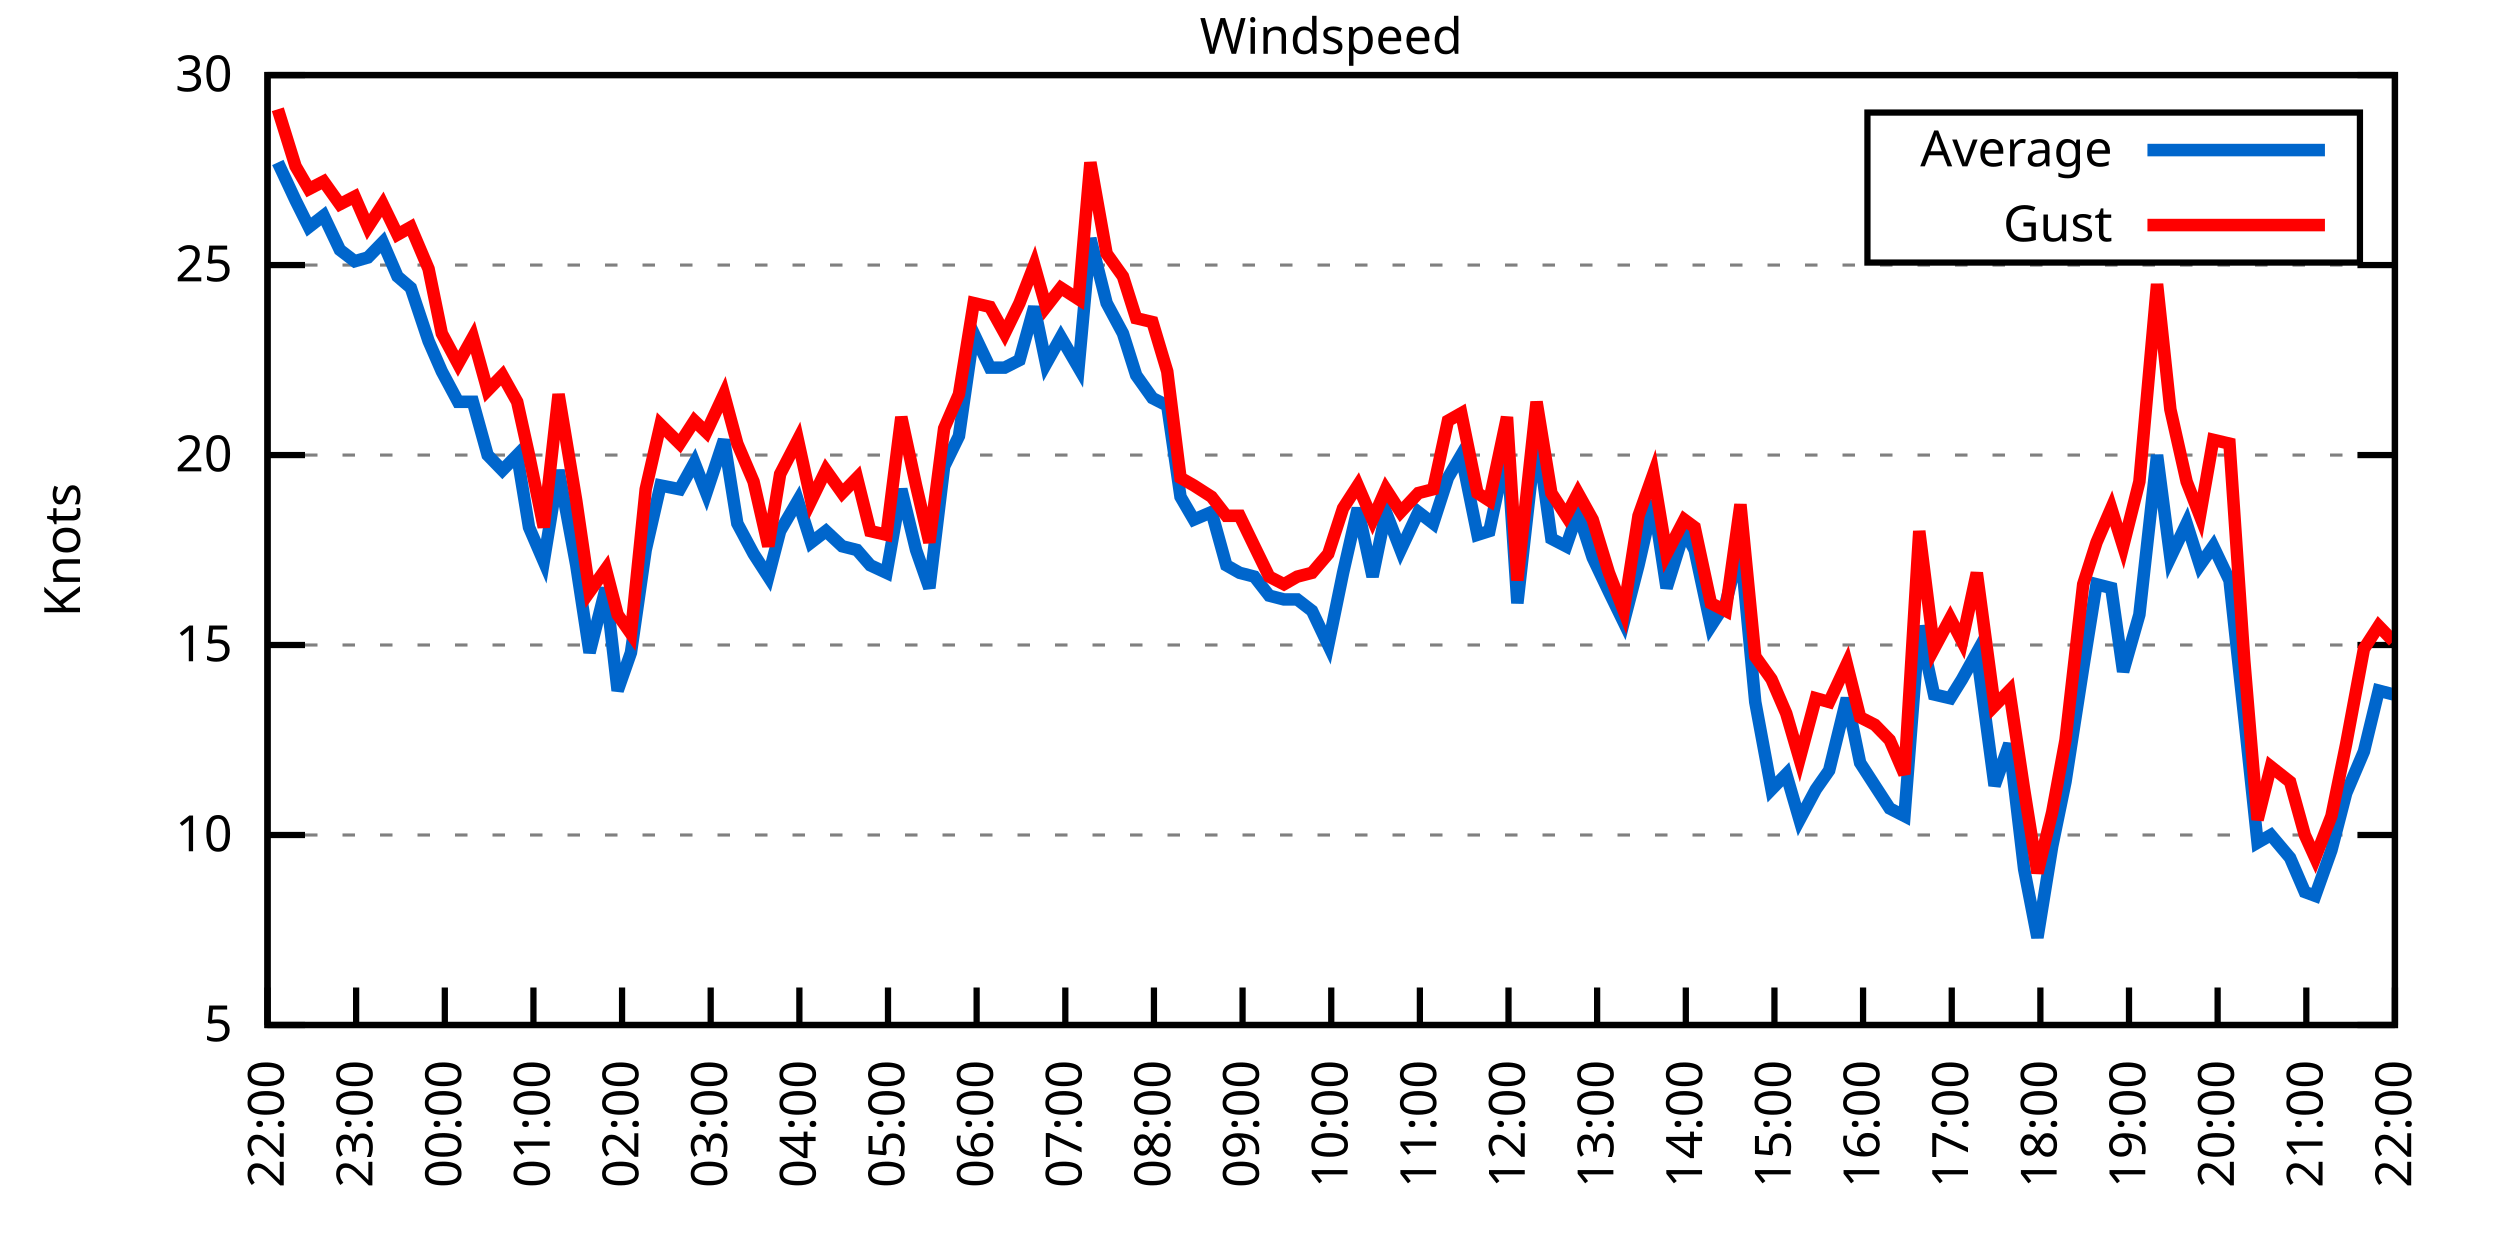
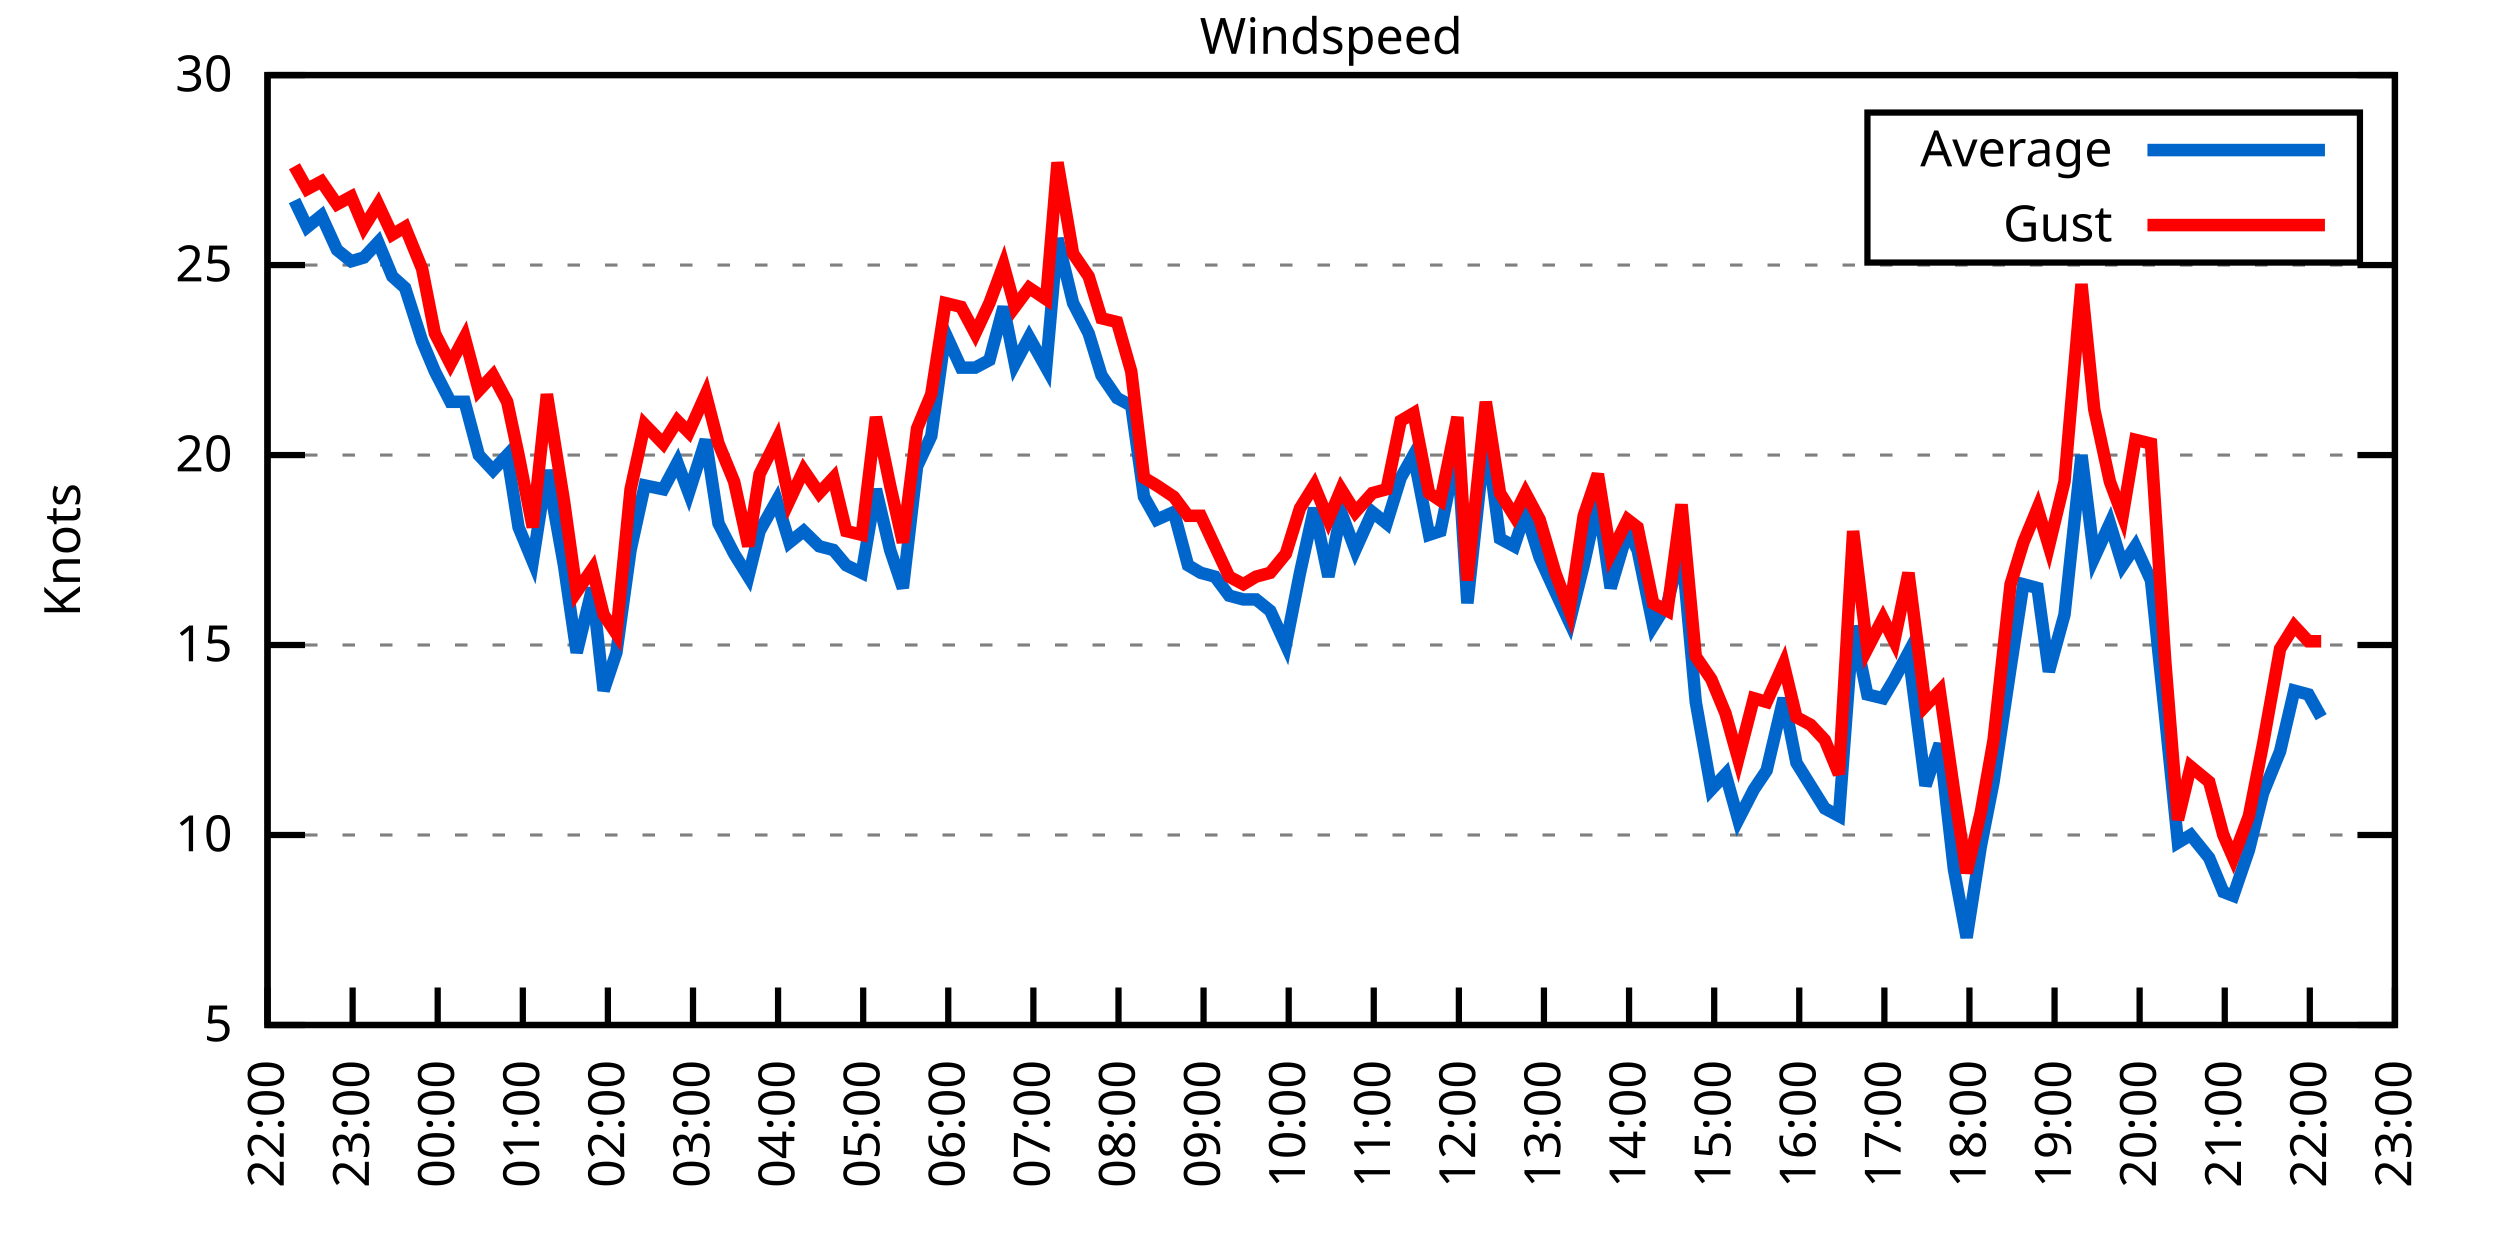
<svg xmlns="http://www.w3.org/2000/svg" xmlns:xlink="http://www.w3.org/1999/xlink" width="400" height="200" viewBox="0 0 400 200">
  <g id="gnuplot_canvas">
    <rect x="0" y="0" width="400" height="200" fill="none" />
    <defs>
      <circle id="gpDot" r="0.5" stroke-width="0.5" stroke="currentColor" />
      <path id="gpPt0" stroke-width="0.333" stroke="currentColor" d="M-1,0 h2 M0,-1 v2" />
      <path id="gpPt1" stroke-width="0.333" stroke="currentColor" d="M-1,-1 L1,1 M1,-1 L-1,1" />
      <path id="gpPt2" stroke-width="0.333" stroke="currentColor" d="M-1,0 L1,0 M0,-1 L0,1 M-1,-1 L1,1 M-1,1 L1,-1" />
      <rect id="gpPt3" stroke-width="0.333" stroke="currentColor" x="-1" y="-1" width="2" height="2" />
      <rect id="gpPt4" stroke-width="0.333" stroke="currentColor" fill="currentColor" x="-1" y="-1" width="2" height="2" />
      <circle id="gpPt5" stroke-width="0.333" stroke="currentColor" cx="0" cy="0" r="1" />
      <use xlink:href="#gpPt5" id="gpPt6" fill="currentColor" stroke="none" />
      <path id="gpPt7" stroke-width="0.333" stroke="currentColor" d="M0,-1.33 L-1.33,0.67 L1.33,0.67 z" />
      <use xlink:href="#gpPt7" id="gpPt8" fill="currentColor" stroke="none" />
      <use xlink:href="#gpPt7" id="gpPt9" stroke="currentColor" transform="rotate(180)" />
      <use xlink:href="#gpPt9" id="gpPt10" fill="currentColor" stroke="none" />
      <use xlink:href="#gpPt3" id="gpPt11" stroke="currentColor" transform="rotate(45)" />
      <use xlink:href="#gpPt11" id="gpPt12" fill="currentColor" stroke="none" />
      <path id="gpPt13" stroke-width="0.333" stroke="currentColor" d="M0,1.330 L1.265,0.411 L0.782,-1.067 L-0.782,-1.076 L-1.265,0.411 z" />
      <use xlink:href="#gpPt13" id="gpPt14" fill="currentColor" stroke="none" />
      <filter id="textbox" filterUnits="objectBoundingBox" x="0" y="0" height="1" width="1">
        <feFlood flood-color="white" flood-opacity="1" result="bgnd" />
        <feComposite in="SourceGraphic" in2="bgnd" operator="atop" />
      </filter>
      <filter id="greybox" filterUnits="objectBoundingBox" x="0" y="0" height="1" width="1">
        <feFlood flood-color="lightgrey" flood-opacity="1" result="grey" />
        <feComposite in="SourceGraphic" in2="grey" operator="atop" />
      </filter>
    </defs>
    <g fill="none" color="white" stroke="currentColor" stroke-width="1.00" stroke-linecap="butt" stroke-linejoin="miter">
</g>
    <g fill="none" color="black" stroke="currentColor" stroke-width="1.00" stroke-linecap="butt" stroke-linejoin="miter">
      <g stroke="none" shape-rendering="crispEdges">
        <polygon fill="rgb(255, 255, 255)" points="42.80,164.00 383.18,164.00 383.18,12.02 42.80,12.02 " />
      </g>
    </g>
    <g fill="none" color="black" stroke="currentColor" stroke-width="1.00" stroke-linecap="butt" stroke-linejoin="miter">
</g>
    <g fill="none" color="black" stroke="black" stroke-width="0.50" stroke-linecap="butt" stroke-linejoin="miter">
</g>
    <g fill="none" color="gray" stroke="currentColor" stroke-width="0.50" stroke-linecap="butt" stroke-linejoin="miter">
      <path stroke="gray" stroke-dasharray="2,4" class="gridline" d="M42.80,164.00 L383.19,164.00  " />
    </g>
    <g fill="none" color="gray" stroke="gray" stroke-width="1.00" stroke-linecap="butt" stroke-linejoin="miter">
</g>
    <g fill="none" color="black" stroke="currentColor" stroke-width="1.00" stroke-linecap="butt" stroke-linejoin="miter">
      <path stroke="black" d="M42.80,164.00 L48.80,164.00 M383.19,164.00 L377.19,164.00  " />
      <g transform="translate(37.20,166.60)" stroke="none" fill="black" font-family="Sans" font-size="8.00" text-anchor="end">
        <text>
          <tspan font-family="Sans"> 5</tspan>
        </text>
      </g>
    </g>
    <g fill="none" color="black" stroke="currentColor" stroke-width="1.00" stroke-linecap="butt" stroke-linejoin="miter">
</g>
    <g fill="none" color="black" stroke="black" stroke-width="0.50" stroke-linecap="butt" stroke-linejoin="miter">
</g>
    <g fill="none" color="gray" stroke="currentColor" stroke-width="0.50" stroke-linecap="butt" stroke-linejoin="miter">
      <path stroke="gray" stroke-dasharray="2,4" class="gridline" d="M42.80,133.60 L383.19,133.60  " />
    </g>
    <g fill="none" color="gray" stroke="gray" stroke-width="1.00" stroke-linecap="butt" stroke-linejoin="miter">
</g>
    <g fill="none" color="black" stroke="currentColor" stroke-width="1.00" stroke-linecap="butt" stroke-linejoin="miter">
      <path stroke="black" d="M42.80,133.60 L48.80,133.60 M383.19,133.60 L377.19,133.60  " />
      <g transform="translate(37.20,136.20)" stroke="none" fill="black" font-family="Sans" font-size="8.00" text-anchor="end">
        <text>
          <tspan font-family="Sans"> 10</tspan>
        </text>
      </g>
    </g>
    <g fill="none" color="black" stroke="currentColor" stroke-width="1.00" stroke-linecap="butt" stroke-linejoin="miter">
</g>
    <g fill="none" color="black" stroke="black" stroke-width="0.50" stroke-linecap="butt" stroke-linejoin="miter">
</g>
    <g fill="none" color="gray" stroke="currentColor" stroke-width="0.50" stroke-linecap="butt" stroke-linejoin="miter">
      <path stroke="gray" stroke-dasharray="2,4" class="gridline" d="M42.80,103.20 L383.19,103.20  " />
    </g>
    <g fill="none" color="gray" stroke="gray" stroke-width="1.00" stroke-linecap="butt" stroke-linejoin="miter">
</g>
    <g fill="none" color="black" stroke="currentColor" stroke-width="1.00" stroke-linecap="butt" stroke-linejoin="miter">
      <path stroke="black" d="M42.80,103.20 L48.80,103.20 M383.19,103.20 L377.19,103.20  " />
      <g transform="translate(37.20,105.80)" stroke="none" fill="black" font-family="Sans" font-size="8.00" text-anchor="end">
        <text>
          <tspan font-family="Sans"> 15</tspan>
        </text>
      </g>
    </g>
    <g fill="none" color="black" stroke="currentColor" stroke-width="1.00" stroke-linecap="butt" stroke-linejoin="miter">
</g>
    <g fill="none" color="black" stroke="black" stroke-width="0.50" stroke-linecap="butt" stroke-linejoin="miter">
</g>
    <g fill="none" color="gray" stroke="currentColor" stroke-width="0.50" stroke-linecap="butt" stroke-linejoin="miter">
      <path stroke="gray" stroke-dasharray="2,4" class="gridline" d="M42.80,72.81 L383.19,72.81  " />
    </g>
    <g fill="none" color="gray" stroke="gray" stroke-width="1.00" stroke-linecap="butt" stroke-linejoin="miter">
</g>
    <g fill="none" color="black" stroke="currentColor" stroke-width="1.00" stroke-linecap="butt" stroke-linejoin="miter">
      <path stroke="black" d="M42.80,72.81 L48.80,72.81 M383.19,72.81 L377.19,72.81  " />
      <g transform="translate(37.20,75.41)" stroke="none" fill="black" font-family="Sans" font-size="8.00" text-anchor="end">
        <text>
          <tspan font-family="Sans"> 20</tspan>
        </text>
      </g>
    </g>
    <g fill="none" color="black" stroke="currentColor" stroke-width="1.00" stroke-linecap="butt" stroke-linejoin="miter">
</g>
    <g fill="none" color="black" stroke="black" stroke-width="0.50" stroke-linecap="butt" stroke-linejoin="miter">
</g>
    <g fill="none" color="gray" stroke="currentColor" stroke-width="0.50" stroke-linecap="butt" stroke-linejoin="miter">
      <path stroke="gray" stroke-dasharray="2,4" class="gridline" d="M42.80,42.41 L383.19,42.41  " />
    </g>
    <g fill="none" color="gray" stroke="gray" stroke-width="1.00" stroke-linecap="butt" stroke-linejoin="miter">
</g>
    <g fill="none" color="black" stroke="currentColor" stroke-width="1.00" stroke-linecap="butt" stroke-linejoin="miter">
      <path stroke="black" d="M42.80,42.41 L48.80,42.41 M383.19,42.41 L377.19,42.41  " />
      <g transform="translate(37.20,45.01)" stroke="none" fill="black" font-family="Sans" font-size="8.00" text-anchor="end">
        <text>
          <tspan font-family="Sans"> 25</tspan>
        </text>
      </g>
    </g>
    <g fill="none" color="black" stroke="currentColor" stroke-width="1.00" stroke-linecap="butt" stroke-linejoin="miter">
</g>
    <g fill="none" color="black" stroke="black" stroke-width="0.50" stroke-linecap="butt" stroke-linejoin="miter">
</g>
    <g fill="none" color="gray" stroke="currentColor" stroke-width="0.50" stroke-linecap="butt" stroke-linejoin="miter">
      <path stroke="gray" stroke-dasharray="2,4" class="gridline" d="M42.80,12.01 L383.19,12.01  " />
    </g>
    <g fill="none" color="gray" stroke="gray" stroke-width="1.00" stroke-linecap="butt" stroke-linejoin="miter">
</g>
    <g fill="none" color="black" stroke="currentColor" stroke-width="1.00" stroke-linecap="butt" stroke-linejoin="miter">
      <path stroke="black" d="M42.80,12.01 L48.80,12.01 M383.19,12.01 L377.19,12.01  " />
      <g transform="translate(37.20,14.61)" stroke="none" fill="black" font-family="Sans" font-size="8.00" text-anchor="end">
        <text>
          <tspan font-family="Sans"> 30</tspan>
        </text>
      </g>
    </g>
    <g fill="none" color="black" stroke="currentColor" stroke-width="1.00" stroke-linecap="butt" stroke-linejoin="miter">
      <path stroke="black" d="M42.80,164.00 L42.80,158.00  " />
      <g transform="translate(45.40,169.60) rotate(270.00)" stroke="none" fill="black" font-family="Sans" font-size="8.00" text-anchor="end">
        <text>
          <tspan font-family="Sans">22:00</tspan>
        </text>
      </g>
    </g>
    <g fill="none" color="black" stroke="currentColor" stroke-width="1.00" stroke-linecap="butt" stroke-linejoin="miter">
-       <path stroke="black" d="M56.98,164.00 L56.98,158.00  " />
-       <g transform="translate(59.58,169.60) rotate(270.00)" stroke="none" fill="black" font-family="Sans" font-size="8.00" text-anchor="end">
+       <path stroke="black" d="M56.42,164.00 L56.42,158.00  " />
+       <g transform="translate(59.02,169.60) rotate(270.00)" stroke="none" fill="black" font-family="Sans" font-size="8.00" text-anchor="end">
        <text>
          <tspan font-family="Sans">23:00</tspan>
        </text>
      </g>
    </g>
    <g fill="none" color="black" stroke="currentColor" stroke-width="1.00" stroke-linecap="butt" stroke-linejoin="miter">
-       <path stroke="black" d="M71.17,164.00 L71.17,158.00  " />
-       <g transform="translate(73.77,169.60) rotate(270.00)" stroke="none" fill="black" font-family="Sans" font-size="8.00" text-anchor="end">
+       <path stroke="black" d="M70.03,164.00 L70.03,158.00  " />
+       <g transform="translate(72.63,169.60) rotate(270.00)" stroke="none" fill="black" font-family="Sans" font-size="8.00" text-anchor="end">
        <text>
          <tspan font-family="Sans">00:00</tspan>
        </text>
      </g>
    </g>
    <g fill="none" color="black" stroke="currentColor" stroke-width="1.00" stroke-linecap="butt" stroke-linejoin="miter">
-       <path stroke="black" d="M85.35,164.00 L85.35,158.00  " />
-       <g transform="translate(87.95,169.60) rotate(270.00)" stroke="none" fill="black" font-family="Sans" font-size="8.00" text-anchor="end">
+       <path stroke="black" d="M83.65,164.00 L83.65,158.00  " />
+       <g transform="translate(86.25,169.60) rotate(270.00)" stroke="none" fill="black" font-family="Sans" font-size="8.00" text-anchor="end">
        <text>
          <tspan font-family="Sans">01:00</tspan>
        </text>
      </g>
    </g>
    <g fill="none" color="black" stroke="currentColor" stroke-width="1.00" stroke-linecap="butt" stroke-linejoin="miter">
-       <path stroke="black" d="M99.53,164.00 L99.53,158.00  " />
-       <g transform="translate(102.13,169.60) rotate(270.00)" stroke="none" fill="black" font-family="Sans" font-size="8.00" text-anchor="end">
+       <path stroke="black" d="M97.26,164.00 L97.26,158.00  " />
+       <g transform="translate(99.86,169.60) rotate(270.00)" stroke="none" fill="black" font-family="Sans" font-size="8.00" text-anchor="end">
        <text>
          <tspan font-family="Sans">02:00</tspan>
        </text>
      </g>
    </g>
    <g fill="none" color="black" stroke="currentColor" stroke-width="1.00" stroke-linecap="butt" stroke-linejoin="miter">
-       <path stroke="black" d="M113.71,164.00 L113.71,158.00  " />
-       <g transform="translate(116.31,169.60) rotate(270.00)" stroke="none" fill="black" font-family="Sans" font-size="8.00" text-anchor="end">
+       <path stroke="black" d="M110.88,164.00 L110.88,158.00  " />
+       <g transform="translate(113.48,169.60) rotate(270.00)" stroke="none" fill="black" font-family="Sans" font-size="8.00" text-anchor="end">
        <text>
          <tspan font-family="Sans">03:00</tspan>
        </text>
      </g>
    </g>
    <g fill="none" color="black" stroke="currentColor" stroke-width="1.00" stroke-linecap="butt" stroke-linejoin="miter">
-       <path stroke="black" d="M127.90,164.00 L127.90,158.00  " />
-       <g transform="translate(130.50,169.60) rotate(270.00)" stroke="none" fill="black" font-family="Sans" font-size="8.00" text-anchor="end">
+       <path stroke="black" d="M124.49,164.00 L124.49,158.00  " />
+       <g transform="translate(127.09,169.60) rotate(270.00)" stroke="none" fill="black" font-family="Sans" font-size="8.00" text-anchor="end">
        <text>
          <tspan font-family="Sans">04:00</tspan>
        </text>
      </g>
    </g>
    <g fill="none" color="black" stroke="currentColor" stroke-width="1.00" stroke-linecap="butt" stroke-linejoin="miter">
-       <path stroke="black" d="M142.08,164.00 L142.08,158.00  " />
-       <g transform="translate(144.68,169.60) rotate(270.00)" stroke="none" fill="black" font-family="Sans" font-size="8.00" text-anchor="end">
+       <path stroke="black" d="M138.11,164.00 L138.11,158.00  " />
+       <g transform="translate(140.71,169.60) rotate(270.00)" stroke="none" fill="black" font-family="Sans" font-size="8.00" text-anchor="end">
        <text>
          <tspan font-family="Sans">05:00</tspan>
        </text>
      </g>
    </g>
    <g fill="none" color="black" stroke="currentColor" stroke-width="1.00" stroke-linecap="butt" stroke-linejoin="miter">
-       <path stroke="black" d="M156.26,164.00 L156.26,158.00  " />
-       <g transform="translate(158.86,169.60) rotate(270.00)" stroke="none" fill="black" font-family="Sans" font-size="8.00" text-anchor="end">
+       <path stroke="black" d="M151.72,164.00 L151.72,158.00  " />
+       <g transform="translate(154.32,169.60) rotate(270.00)" stroke="none" fill="black" font-family="Sans" font-size="8.00" text-anchor="end">
        <text>
          <tspan font-family="Sans">06:00</tspan>
        </text>
      </g>
    </g>
    <g fill="none" color="black" stroke="currentColor" stroke-width="1.00" stroke-linecap="butt" stroke-linejoin="miter">
-       <path stroke="black" d="M170.45,164.00 L170.45,158.00  " />
-       <g transform="translate(173.05,169.60) rotate(270.00)" stroke="none" fill="black" font-family="Sans" font-size="8.00" text-anchor="end">
+       <path stroke="black" d="M165.34,164.00 L165.34,158.00  " />
+       <g transform="translate(167.94,169.60) rotate(270.00)" stroke="none" fill="black" font-family="Sans" font-size="8.00" text-anchor="end">
        <text>
          <tspan font-family="Sans">07:00</tspan>
        </text>
      </g>
    </g>
    <g fill="none" color="black" stroke="currentColor" stroke-width="1.00" stroke-linecap="butt" stroke-linejoin="miter">
-       <path stroke="black" d="M184.63,164.00 L184.63,158.00  " />
-       <g transform="translate(187.23,169.60) rotate(270.00)" stroke="none" fill="black" font-family="Sans" font-size="8.00" text-anchor="end">
+       <path stroke="black" d="M178.96,164.00 L178.96,158.00  " />
+       <g transform="translate(181.56,169.60) rotate(270.00)" stroke="none" fill="black" font-family="Sans" font-size="8.00" text-anchor="end">
        <text>
          <tspan font-family="Sans">08:00</tspan>
        </text>
      </g>
    </g>
    <g fill="none" color="black" stroke="currentColor" stroke-width="1.00" stroke-linecap="butt" stroke-linejoin="miter">
-       <path stroke="black" d="M198.81,164.00 L198.81,158.00  " />
-       <g transform="translate(201.41,169.60) rotate(270.00)" stroke="none" fill="black" font-family="Sans" font-size="8.00" text-anchor="end">
+       <path stroke="black" d="M192.57,164.00 L192.57,158.00  " />
+       <g transform="translate(195.17,169.60) rotate(270.00)" stroke="none" fill="black" font-family="Sans" font-size="8.00" text-anchor="end">
        <text>
          <tspan font-family="Sans">09:00</tspan>
        </text>
      </g>
    </g>
    <g fill="none" color="black" stroke="currentColor" stroke-width="1.00" stroke-linecap="butt" stroke-linejoin="miter">
-       <path stroke="black" d="M213.00,164.00 L213.00,158.00  " />
-       <g transform="translate(215.60,169.60) rotate(270.00)" stroke="none" fill="black" font-family="Sans" font-size="8.00" text-anchor="end">
+       <path stroke="black" d="M206.19,164.00 L206.19,158.00  " />
+       <g transform="translate(208.79,169.60) rotate(270.00)" stroke="none" fill="black" font-family="Sans" font-size="8.00" text-anchor="end">
        <text>
          <tspan font-family="Sans">10:00</tspan>
        </text>
      </g>
    </g>
    <g fill="none" color="black" stroke="currentColor" stroke-width="1.00" stroke-linecap="butt" stroke-linejoin="miter">
-       <path stroke="black" d="M227.18,164.00 L227.18,158.00  " />
-       <g transform="translate(229.78,169.60) rotate(270.00)" stroke="none" fill="black" font-family="Sans" font-size="8.00" text-anchor="end">
+       <path stroke="black" d="M219.80,164.00 L219.80,158.00  " />
+       <g transform="translate(222.40,169.60) rotate(270.00)" stroke="none" fill="black" font-family="Sans" font-size="8.00" text-anchor="end">
        <text>
          <tspan font-family="Sans">11:00</tspan>
        </text>
      </g>
    </g>
    <g fill="none" color="black" stroke="currentColor" stroke-width="1.00" stroke-linecap="butt" stroke-linejoin="miter">
-       <path stroke="black" d="M241.36,164.00 L241.36,158.00  " />
-       <g transform="translate(243.96,169.60) rotate(270.00)" stroke="none" fill="black" font-family="Sans" font-size="8.00" text-anchor="end">
+       <path stroke="black" d="M233.42,164.00 L233.42,158.00  " />
+       <g transform="translate(236.02,169.60) rotate(270.00)" stroke="none" fill="black" font-family="Sans" font-size="8.00" text-anchor="end">
        <text>
          <tspan font-family="Sans">12:00</tspan>
        </text>
      </g>
    </g>
    <g fill="none" color="black" stroke="currentColor" stroke-width="1.00" stroke-linecap="butt" stroke-linejoin="miter">
-       <path stroke="black" d="M255.54,164.00 L255.54,158.00  " />
-       <g transform="translate(258.14,169.60) rotate(270.00)" stroke="none" fill="black" font-family="Sans" font-size="8.00" text-anchor="end">
+       <path stroke="black" d="M247.03,164.00 L247.03,158.00  " />
+       <g transform="translate(249.63,169.60) rotate(270.00)" stroke="none" fill="black" font-family="Sans" font-size="8.00" text-anchor="end">
        <text>
          <tspan font-family="Sans">13:00</tspan>
        </text>
      </g>
    </g>
    <g fill="none" color="black" stroke="currentColor" stroke-width="1.00" stroke-linecap="butt" stroke-linejoin="miter">
-       <path stroke="black" d="M269.73,164.00 L269.73,158.00  " />
-       <g transform="translate(272.33,169.60) rotate(270.00)" stroke="none" fill="black" font-family="Sans" font-size="8.00" text-anchor="end">
+       <path stroke="black" d="M260.65,164.00 L260.65,158.00  " />
+       <g transform="translate(263.25,169.60) rotate(270.00)" stroke="none" fill="black" font-family="Sans" font-size="8.00" text-anchor="end">
        <text>
          <tspan font-family="Sans">14:00</tspan>
        </text>
      </g>
    </g>
    <g fill="none" color="black" stroke="currentColor" stroke-width="1.00" stroke-linecap="butt" stroke-linejoin="miter">
-       <path stroke="black" d="M283.91,164.00 L283.91,158.00  " />
-       <g transform="translate(286.51,169.60) rotate(270.00)" stroke="none" fill="black" font-family="Sans" font-size="8.00" text-anchor="end">
+       <path stroke="black" d="M274.27,164.00 L274.27,158.00  " />
+       <g transform="translate(276.87,169.60) rotate(270.00)" stroke="none" fill="black" font-family="Sans" font-size="8.00" text-anchor="end">
        <text>
          <tspan font-family="Sans">15:00</tspan>
        </text>
      </g>
    </g>
    <g fill="none" color="black" stroke="currentColor" stroke-width="1.00" stroke-linecap="butt" stroke-linejoin="miter">
-       <path stroke="black" d="M298.09,164.00 L298.09,158.00  " />
-       <g transform="translate(300.69,169.60) rotate(270.00)" stroke="none" fill="black" font-family="Sans" font-size="8.00" text-anchor="end">
+       <path stroke="black" d="M287.88,164.00 L287.88,158.00  " />
+       <g transform="translate(290.48,169.60) rotate(270.00)" stroke="none" fill="black" font-family="Sans" font-size="8.00" text-anchor="end">
        <text>
          <tspan font-family="Sans">16:00</tspan>
        </text>
      </g>
    </g>
    <g fill="none" color="black" stroke="currentColor" stroke-width="1.00" stroke-linecap="butt" stroke-linejoin="miter">
-       <path stroke="black" d="M312.28,164.00 L312.28,158.00  " />
-       <g transform="translate(314.88,169.60) rotate(270.00)" stroke="none" fill="black" font-family="Sans" font-size="8.00" text-anchor="end">
+       <path stroke="black" d="M301.50,164.00 L301.50,158.00  " />
+       <g transform="translate(304.10,169.60) rotate(270.00)" stroke="none" fill="black" font-family="Sans" font-size="8.00" text-anchor="end">
        <text>
          <tspan font-family="Sans">17:00</tspan>
        </text>
      </g>
    </g>
    <g fill="none" color="black" stroke="currentColor" stroke-width="1.00" stroke-linecap="butt" stroke-linejoin="miter">
-       <path stroke="black" d="M326.46,164.00 L326.46,158.00  " />
-       <g transform="translate(329.06,169.60) rotate(270.00)" stroke="none" fill="black" font-family="Sans" font-size="8.00" text-anchor="end">
+       <path stroke="black" d="M315.11,164.00 L315.11,158.00  " />
+       <g transform="translate(317.71,169.60) rotate(270.00)" stroke="none" fill="black" font-family="Sans" font-size="8.00" text-anchor="end">
        <text>
          <tspan font-family="Sans">18:00</tspan>
        </text>
      </g>
    </g>
    <g fill="none" color="black" stroke="currentColor" stroke-width="1.00" stroke-linecap="butt" stroke-linejoin="miter">
-       <path stroke="black" d="M340.64,164.00 L340.64,158.00  " />
-       <g transform="translate(343.24,169.60) rotate(270.00)" stroke="none" fill="black" font-family="Sans" font-size="8.00" text-anchor="end">
+       <path stroke="black" d="M328.73,164.00 L328.73,158.00  " />
+       <g transform="translate(331.33,169.60) rotate(270.00)" stroke="none" fill="black" font-family="Sans" font-size="8.00" text-anchor="end">
        <text>
          <tspan font-family="Sans">19:00</tspan>
        </text>
      </g>
    </g>
    <g fill="none" color="black" stroke="currentColor" stroke-width="1.00" stroke-linecap="butt" stroke-linejoin="miter">
-       <path stroke="black" d="M354.82,164.00 L354.82,158.00  " />
-       <g transform="translate(357.42,169.60) rotate(270.00)" stroke="none" fill="black" font-family="Sans" font-size="8.00" text-anchor="end">
+       <path stroke="black" d="M342.34,164.00 L342.34,158.00  " />
+       <g transform="translate(344.94,169.60) rotate(270.00)" stroke="none" fill="black" font-family="Sans" font-size="8.00" text-anchor="end">
        <text>
          <tspan font-family="Sans">20:00</tspan>
        </text>
      </g>
    </g>
    <g fill="none" color="black" stroke="currentColor" stroke-width="1.00" stroke-linecap="butt" stroke-linejoin="miter">
-       <path stroke="black" d="M369.01,164.00 L369.01,158.00  " />
-       <g transform="translate(371.61,169.60) rotate(270.00)" stroke="none" fill="black" font-family="Sans" font-size="8.00" text-anchor="end">
+       <path stroke="black" d="M355.96,164.00 L355.96,158.00  " />
+       <g transform="translate(358.56,169.60) rotate(270.00)" stroke="none" fill="black" font-family="Sans" font-size="8.00" text-anchor="end">
        <text>
          <tspan font-family="Sans">21:00</tspan>
+         </text>
+       </g>
+     </g>
+     <g fill="none" color="black" stroke="currentColor" stroke-width="1.00" stroke-linecap="butt" stroke-linejoin="miter">
+       <path stroke="black" d="M369.57,164.00 L369.57,158.00  " />
+       <g transform="translate(372.17,169.60) rotate(270.00)" stroke="none" fill="black" font-family="Sans" font-size="8.00" text-anchor="end">
+         <text>
+           <tspan font-family="Sans">22:00</tspan>
        </text>
      </g>
    </g>
    <g fill="none" color="black" stroke="currentColor" stroke-width="1.00" stroke-linecap="butt" stroke-linejoin="miter">
      <path stroke="black" d="M383.19,164.00 L383.19,158.00  " />
      <g transform="translate(385.79,169.60) rotate(270.00)" stroke="none" fill="black" font-family="Sans" font-size="8.00" text-anchor="end">
        <text>
-           <tspan font-family="Sans">22:00</tspan>
+           <tspan font-family="Sans">23:00</tspan>
        </text>
      </g>
    </g>
    <g fill="none" color="black" stroke="currentColor" stroke-width="1.00" stroke-linecap="butt" stroke-linejoin="miter">
</g>
    <g fill="none" color="black" stroke="currentColor" stroke-width="1.00" stroke-linecap="butt" stroke-linejoin="miter">
      <path stroke="black" d="M42.80,12.01 L42.80,164.00 L383.19,164.00 L383.19,12.01 L42.80,12.01 Z  " />
    </g>
    <g fill="none" color="black" stroke="currentColor" stroke-width="1.00" stroke-linecap="butt" stroke-linejoin="miter">
</g>
    <g fill="none" color="black" stroke="currentColor" stroke-width="1.00" stroke-linecap="butt" stroke-linejoin="miter">
      <path stroke="black" d="M298.79,42.01 L298.79,18.01 L377.59,18.01 L377.59,42.01 L298.79,42.01 Z  " />
    </g>
    <g id="Windspeed_plot_1">
      <g fill="none" color="white" stroke="black" stroke-width="2.00" stroke-linecap="butt" stroke-linejoin="miter">
</g>
      <g fill="none" color="black" stroke="currentColor" stroke-width="2.00" stroke-linecap="butt" stroke-linejoin="miter">
        <g transform="translate(337.99,26.61)" stroke="none" fill="black" font-family="Sans" font-size="8.00" text-anchor="end">
          <text>
            <tspan font-family="Sans">Average</tspan>
          </text>
        </g>
      </g>
      <g fill="none" color="black" stroke="currentColor" stroke-width="2.00" stroke-linecap="butt" stroke-linejoin="miter">
-         <path stroke="rgb(  0, 102, 204)" d="M343.59,24.01 L371.99,24.01 M44.45,25.99 L47.29,32.07 L49.42,36.33 L51.78,34.50 L54.38,39.98 L56.75,41.80   L58.87,41.19 L61.24,38.76 L63.60,44.23 L65.73,46.06 L68.57,54.57 L70.69,59.43 L73.29,64.29 L75.66,64.29   L78.02,72.81 L80.38,75.24 L82.75,72.81 L84.64,84.36 L87.00,89.83 L89.37,75.24 L92.20,90.44 L94.33,104.42   L96.93,94.08 L98.82,110.50 L100.95,104.42 L103.31,88.00 L105.68,77.67 L108.75,78.28 L111.11,74.02 L113.01,78.89   L115.84,70.37 L117.97,83.75 L120.57,88.61 L122.93,92.26 L124.82,84.97 L127.66,80.10 L129.79,86.79 L132.15,84.97   L134.75,87.40 L137.12,88.00 L139.24,90.44 L141.84,91.65 L144.21,78.28 L146.57,88.00 L148.70,94.08 L151.06,74.63   L153.43,69.77 L155.79,53.35 L158.39,58.82 L160.75,58.82 L163.12,57.61 L165.48,49.10 L167.37,58.21 L169.74,53.96   L172.57,58.82 L174.46,38.15 L177.06,48.49 L179.67,53.35 L181.79,60.04 L184.39,63.69 L186.76,64.90 L188.88,79.49   L191.01,83.14 L193.85,81.93 L196.21,90.44 L198.34,91.65 L200.70,92.26 L203.07,95.30 L205.43,95.91 L207.56,95.91   L209.92,97.73 L212.52,103.20 L214.89,91.65 L217.25,81.32 L219.61,92.26 L221.74,81.93 L224.10,88.00 L226.94,81.93   L229.31,83.75 L231.67,76.45 L233.80,72.81 L236.40,85.57 L238.29,84.97 L241.12,71.59 L242.78,96.52 L245.85,69.16   L248.22,86.18 L250.58,87.40 L252.47,81.93 L254.83,89.22 L257.43,94.69 L259.80,99.56 L262.16,90.44 L264.53,80.10   L266.65,94.08 L269.49,84.97 L271.14,88.00 L273.75,100.16 L276.11,96.52 L278.47,87.40 L280.84,112.32 L283.44,126.31   L285.80,123.87 L287.93,131.17 L290.53,126.31 L292.66,123.27 L295.49,111.72 L297.62,122.05 L299.98,125.70 L302.35,129.35   L304.71,130.56 L307.08,100.16 L309.44,111.11 L312.04,111.72 L313.93,108.68 L316.29,104.42 L319.13,125.70 L321.49,119.01   L323.86,139.07 L325.99,150.02 L328.35,135.43 L330.48,125.09 L333.31,106.85 L335.44,93.48 L337.80,94.08 L339.70,107.46   L342.30,98.34 L345.13,72.81 L347.26,89.22 L349.86,83.75 L351.99,90.44 L354.12,87.40 L356.72,92.87 L359.08,114.76   L361.21,134.82 L363.33,133.60 L366.41,137.25 L368.77,142.72 L370.43,143.33 L373.03,136.03 L375.39,126.91 L378.23,120.23   L380.59,110.50 L382.95,111.11  " />
+         <path stroke="rgb(  0, 102, 204)" d="M343.59,24.01 L371.99,24.01 M47.11,32.07 L49.15,36.33 L51.42,34.50 L53.92,39.98 L56.19,41.80 L58.23,41.19   L60.50,38.76 L62.77,44.23 L64.81,46.06 L67.54,54.57 L69.58,59.43 L72.07,64.29 L74.34,64.29 L76.61,72.81   L78.88,75.24 L81.15,72.81 L82.97,84.36 L85.24,89.83 L87.50,75.24 L90.23,90.44 L92.27,104.42 L94.77,94.08   L96.58,110.50 L98.62,104.42 L100.89,88.00 L103.16,77.67 L106.11,78.28 L108.38,74.02 L110.20,78.89 L112.92,70.37   L114.96,83.75 L117.46,88.61 L119.73,92.26 L121.54,84.97 L124.27,80.10 L126.31,86.79 L128.58,84.97 L131.07,87.40   L133.34,88.00 L135.39,90.44 L137.88,91.65 L140.15,78.28 L142.42,88.00 L144.46,94.08 L146.73,74.63 L149.00,69.77   L151.27,53.35 L153.77,58.82 L156.04,58.82 L158.31,57.61 L160.57,49.10 L162.39,58.21 L164.66,53.96 L167.38,58.82   L169.20,38.15 L171.69,48.49 L174.19,53.35 L176.23,60.04 L178.73,63.69 L181.00,64.90 L183.04,79.49 L185.08,83.14   L187.81,81.93 L190.08,90.44 L192.12,91.65 L194.39,92.26 L196.66,95.30 L198.93,95.91 L200.97,95.91 L203.24,97.73   L205.73,103.20 L208.00,91.65 L210.27,81.32 L212.54,92.26 L214.58,81.93 L216.85,88.00 L219.58,81.93 L221.85,83.75   L224.11,76.45 L226.16,72.81 L228.65,85.57 L230.47,84.97 L233.19,71.59 L234.78,96.52 L237.73,69.16 L240.00,86.18   L242.27,87.40 L244.08,81.93 L246.35,89.22 L248.85,94.69 L251.12,99.56 L253.39,90.44 L255.66,80.10 L257.70,94.08   L260.42,84.97 L262.01,88.00 L264.51,100.16 L266.78,96.52 L269.05,87.40 L271.32,112.32 L273.81,126.31 L276.08,123.87   L278.12,131.17 L280.62,126.31 L282.66,123.27 L285.38,111.72 L287.43,122.05 L289.70,125.70 L291.97,129.35 L294.23,130.56   L296.50,100.16 L298.77,111.11 L301.27,111.72 L303.08,108.68 L305.35,104.42 L308.08,125.70 L310.35,119.01 L312.62,139.07   L314.66,150.02 L316.93,135.43 L318.97,125.09 L321.69,106.85 L323.74,93.48 L326.00,94.08 L327.82,107.46 L330.32,98.34   L333.04,72.81 L335.08,89.22 L337.58,83.75 L339.62,90.44 L341.66,87.40 L344.16,92.87 L346.43,114.76 L348.47,134.82   L350.51,133.60 L353.46,137.25 L355.73,142.72 L357.32,143.33 L359.82,136.03 L362.09,126.91 L364.81,120.23 L367.08,110.50   L369.35,111.11 L371.39,114.76  " />
      </g>
    </g>
    <g id="Windspeed_plot_2">
      <g fill="none" color="black" stroke="currentColor" stroke-width="2.00" stroke-linecap="butt" stroke-linejoin="miter">
        <g transform="translate(337.99,38.61)" stroke="none" fill="black" font-family="Sans" font-size="8.00" text-anchor="end">
          <text>
            <tspan font-family="Sans">Gust</tspan>
          </text>
        </g>
      </g>
      <g fill="none" color="black" stroke="currentColor" stroke-width="2.00" stroke-linecap="butt" stroke-linejoin="miter">
-         <path stroke="rgb(255,   0,   0)" d="M343.59,36.01 L371.99,36.01 M44.45,17.48 L47.29,26.60 L49.42,30.25 L51.78,29.03 L54.38,32.68 L56.75,31.46   L58.87,36.33 L61.24,32.68 L63.60,37.54 L65.73,36.33 L68.57,43.02 L70.69,53.35 L73.29,58.21 L75.66,53.96   L78.02,62.47 L80.38,60.04 L82.75,64.29 L84.64,72.81 L87.00,84.36 L89.37,63.08 L92.20,80.10 L94.33,94.69   L96.93,91.04 L98.82,98.34 L100.95,101.38 L103.31,78.28 L105.68,67.94 L108.75,70.98 L111.11,67.33 L113.01,69.16   L115.84,63.08 L117.97,70.98 L120.57,77.06 L122.93,87.40 L124.82,75.85 L127.66,70.37 L129.79,80.10 L132.15,75.24   L134.75,78.89 L137.12,76.45 L139.24,84.97 L141.84,85.57 L144.21,66.73 L146.57,77.67 L148.70,86.79 L151.06,68.55   L153.43,63.08 L155.79,48.49 L158.39,49.10 L160.75,53.35 L163.12,48.49 L165.48,42.41 L167.37,49.10 L169.74,46.06   L172.57,47.88 L174.46,25.99 L177.06,40.58 L179.67,44.23 L181.79,50.92 L184.39,51.53 L186.76,59.43 L188.88,76.45   L191.01,77.67 L193.85,79.49 L196.21,82.53 L198.34,82.53 L200.70,87.40 L203.07,92.26 L205.43,93.48 L207.56,92.26   L209.92,91.65 L212.52,88.61 L214.89,81.32 L217.25,77.67 L219.61,83.14 L221.74,78.28 L224.10,81.93 L226.94,78.89   L229.31,78.28 L231.67,67.33 L233.80,66.12 L236.40,78.89 L238.29,80.10 L241.12,66.73 L242.78,92.87 L245.85,64.29   L248.22,78.89 L250.58,82.53 L252.47,78.89 L254.83,83.14 L257.43,91.65 L259.80,97.73 L262.16,82.53 L264.53,75.85   L266.65,88.61 L269.49,83.14 L271.14,84.36 L273.75,96.52 L276.11,97.73 L278.47,80.71 L280.84,105.03 L283.44,108.68   L285.80,114.15 L287.93,121.44 L290.53,111.72 L292.66,112.32 L295.49,106.24 L297.62,114.76 L299.98,115.97 L302.35,118.40   L304.71,123.87 L307.08,84.97 L309.44,103.81 L312.04,98.95 L313.93,102.60 L316.29,91.65 L319.13,112.93 L321.49,110.50   L323.86,126.31 L325.99,139.68 L328.35,129.95 L330.48,118.40 L333.31,93.48 L335.44,86.79 L337.80,81.32 L339.70,87.40   L342.30,77.06 L345.13,45.45 L347.26,65.51 L349.86,77.06 L351.99,82.53 L354.12,70.37 L356.72,70.98 L359.08,105.64   L361.21,131.17 L363.33,122.66 L366.41,125.09 L368.77,133.60 L370.43,137.25 L373.03,130.56 L375.39,119.01 L378.23,103.81   L380.59,100.16 L382.95,102.60  " />
+         <path stroke="rgb(255,   0,   0)" d="M343.59,36.01 L371.99,36.01 M47.11,26.60 L49.15,30.25 L51.42,29.03 L53.92,32.68 L56.19,31.46 L58.23,36.33   L60.50,32.68 L62.77,37.54 L64.81,36.33 L67.54,43.02 L69.58,53.35 L72.07,58.21 L74.34,53.96 L76.61,62.47   L78.88,60.04 L81.15,64.29 L82.97,72.81 L85.24,84.36 L87.50,63.08 L90.23,80.10 L92.27,94.69 L94.77,91.04   L96.58,98.34 L98.62,101.38 L100.89,78.28 L103.16,67.94 L106.11,70.98 L108.38,67.33 L110.20,69.16 L112.92,63.08   L114.96,70.98 L117.46,77.06 L119.73,87.40 L121.54,75.85 L124.27,70.37 L126.31,80.10 L128.58,75.24 L131.07,78.89   L133.34,76.45 L135.39,84.97 L137.88,85.57 L140.15,66.73 L142.42,77.67 L144.46,86.79 L146.73,68.55 L149.00,63.08   L151.27,48.49 L153.77,49.10 L156.04,53.35 L158.31,48.49 L160.57,42.41 L162.39,49.10 L164.66,46.06 L167.38,47.88   L169.20,25.99 L171.69,40.58 L174.19,44.23 L176.23,50.92 L178.73,51.53 L181.00,59.43 L183.04,76.45 L185.08,77.67   L187.81,79.49 L190.08,82.53 L192.12,82.53 L194.39,87.40 L196.66,92.26 L198.93,93.48 L200.97,92.26 L203.24,91.65   L205.73,88.61 L208.00,81.32 L210.27,77.67 L212.54,83.14 L214.58,78.28 L216.85,81.93 L219.58,78.89 L221.85,78.28   L224.11,67.33 L226.16,66.12 L228.65,78.89 L230.47,80.10 L233.19,66.73 L234.78,92.87 L237.73,64.29 L240.00,78.89   L242.27,82.53 L244.08,78.89 L246.35,83.14 L248.85,91.65 L251.12,97.73 L253.39,82.53 L255.66,75.85 L257.70,88.61   L260.42,83.14 L262.01,84.36 L264.51,96.52 L266.78,97.73 L269.05,80.71 L271.32,105.03 L273.81,108.68 L276.08,114.15   L278.12,121.44 L280.62,111.72 L282.66,112.32 L285.38,106.24 L287.43,114.76 L289.70,115.97 L291.97,118.40 L294.23,123.87   L296.50,84.97 L298.77,103.81 L301.27,98.95 L303.08,102.60 L305.35,91.65 L308.08,112.93 L310.35,110.50 L312.62,126.31   L314.66,139.68 L316.93,129.95 L318.97,118.40 L321.69,93.48 L323.74,86.79 L326.00,81.32 L327.82,87.40 L330.32,77.06   L333.04,45.45 L335.08,65.51 L337.58,77.06 L339.62,82.53 L341.66,70.37 L344.16,70.98 L346.43,105.64 L348.47,131.17   L350.51,122.66 L353.46,125.09 L355.73,133.60 L357.32,137.25 L359.82,130.56 L362.09,119.01 L364.81,103.81 L367.08,100.16   L369.35,102.60 L371.39,102.60  " />
      </g>
    </g>
    <g fill="none" color="black" stroke="currentColor" stroke-width="2.00" stroke-linecap="butt" stroke-linejoin="miter">
</g>
    <g fill="none" color="black" stroke="black" stroke-width="1.00" stroke-linecap="butt" stroke-linejoin="miter">
</g>
    <g fill="none" color="black" stroke="currentColor" stroke-width="1.00" stroke-linecap="butt" stroke-linejoin="miter">
      <path stroke="black" d="M42.80,12.01 L42.80,164.00 L383.19,164.00 L383.19,12.01 L42.80,12.01 Z  " />
      <g transform="translate(12.80,88.01) rotate(270.00)" stroke="none" fill="black" font-family="Sans" font-size="8.00" text-anchor="middle">
        <text>
          <tspan font-family="Sans">Knots</tspan>
        </text>
      </g>
    </g>
    <g fill="none" color="black" stroke="currentColor" stroke-width="1.00" stroke-linecap="butt" stroke-linejoin="miter">
</g>
    <g fill="none" color="black" stroke="currentColor" stroke-width="1.00" stroke-linecap="butt" stroke-linejoin="miter">
      <g transform="translate(212.99,8.61)" stroke="none" fill="black" font-family="Sans" font-size="8.00" text-anchor="middle">
        <text>
          <tspan font-family="Sans">Windspeed</tspan>
        </text>
      </g>
    </g>
    <g fill="none" color="black" stroke="currentColor" stroke-width="1.00" stroke-linecap="butt" stroke-linejoin="miter">
</g>
  </g>
</svg>
